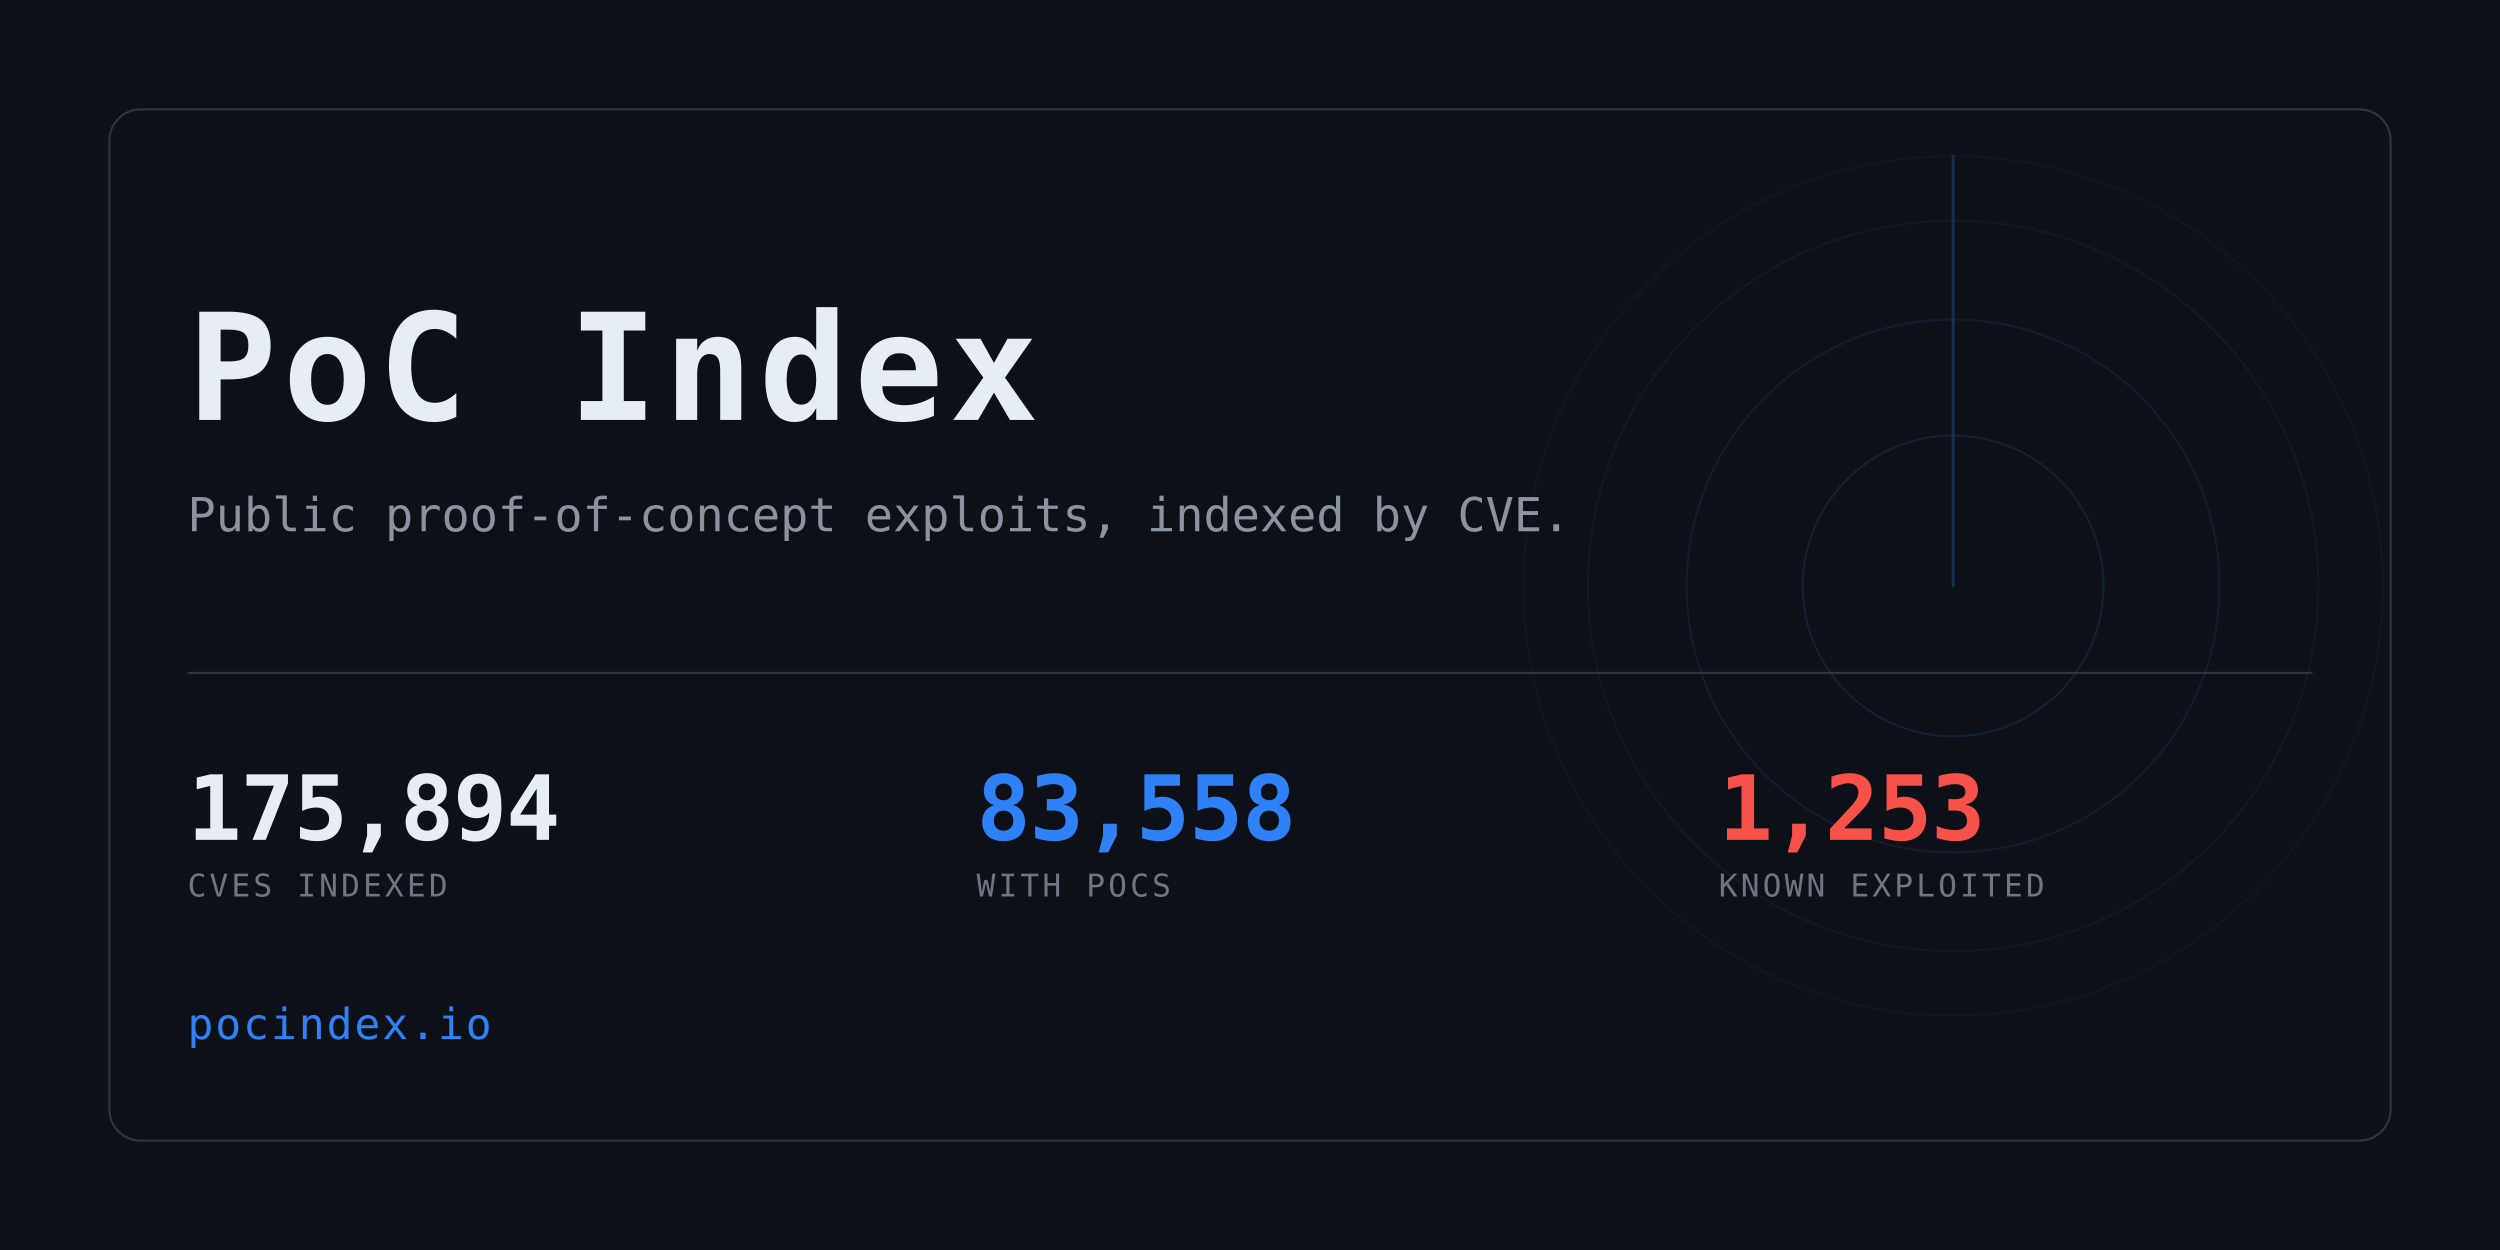
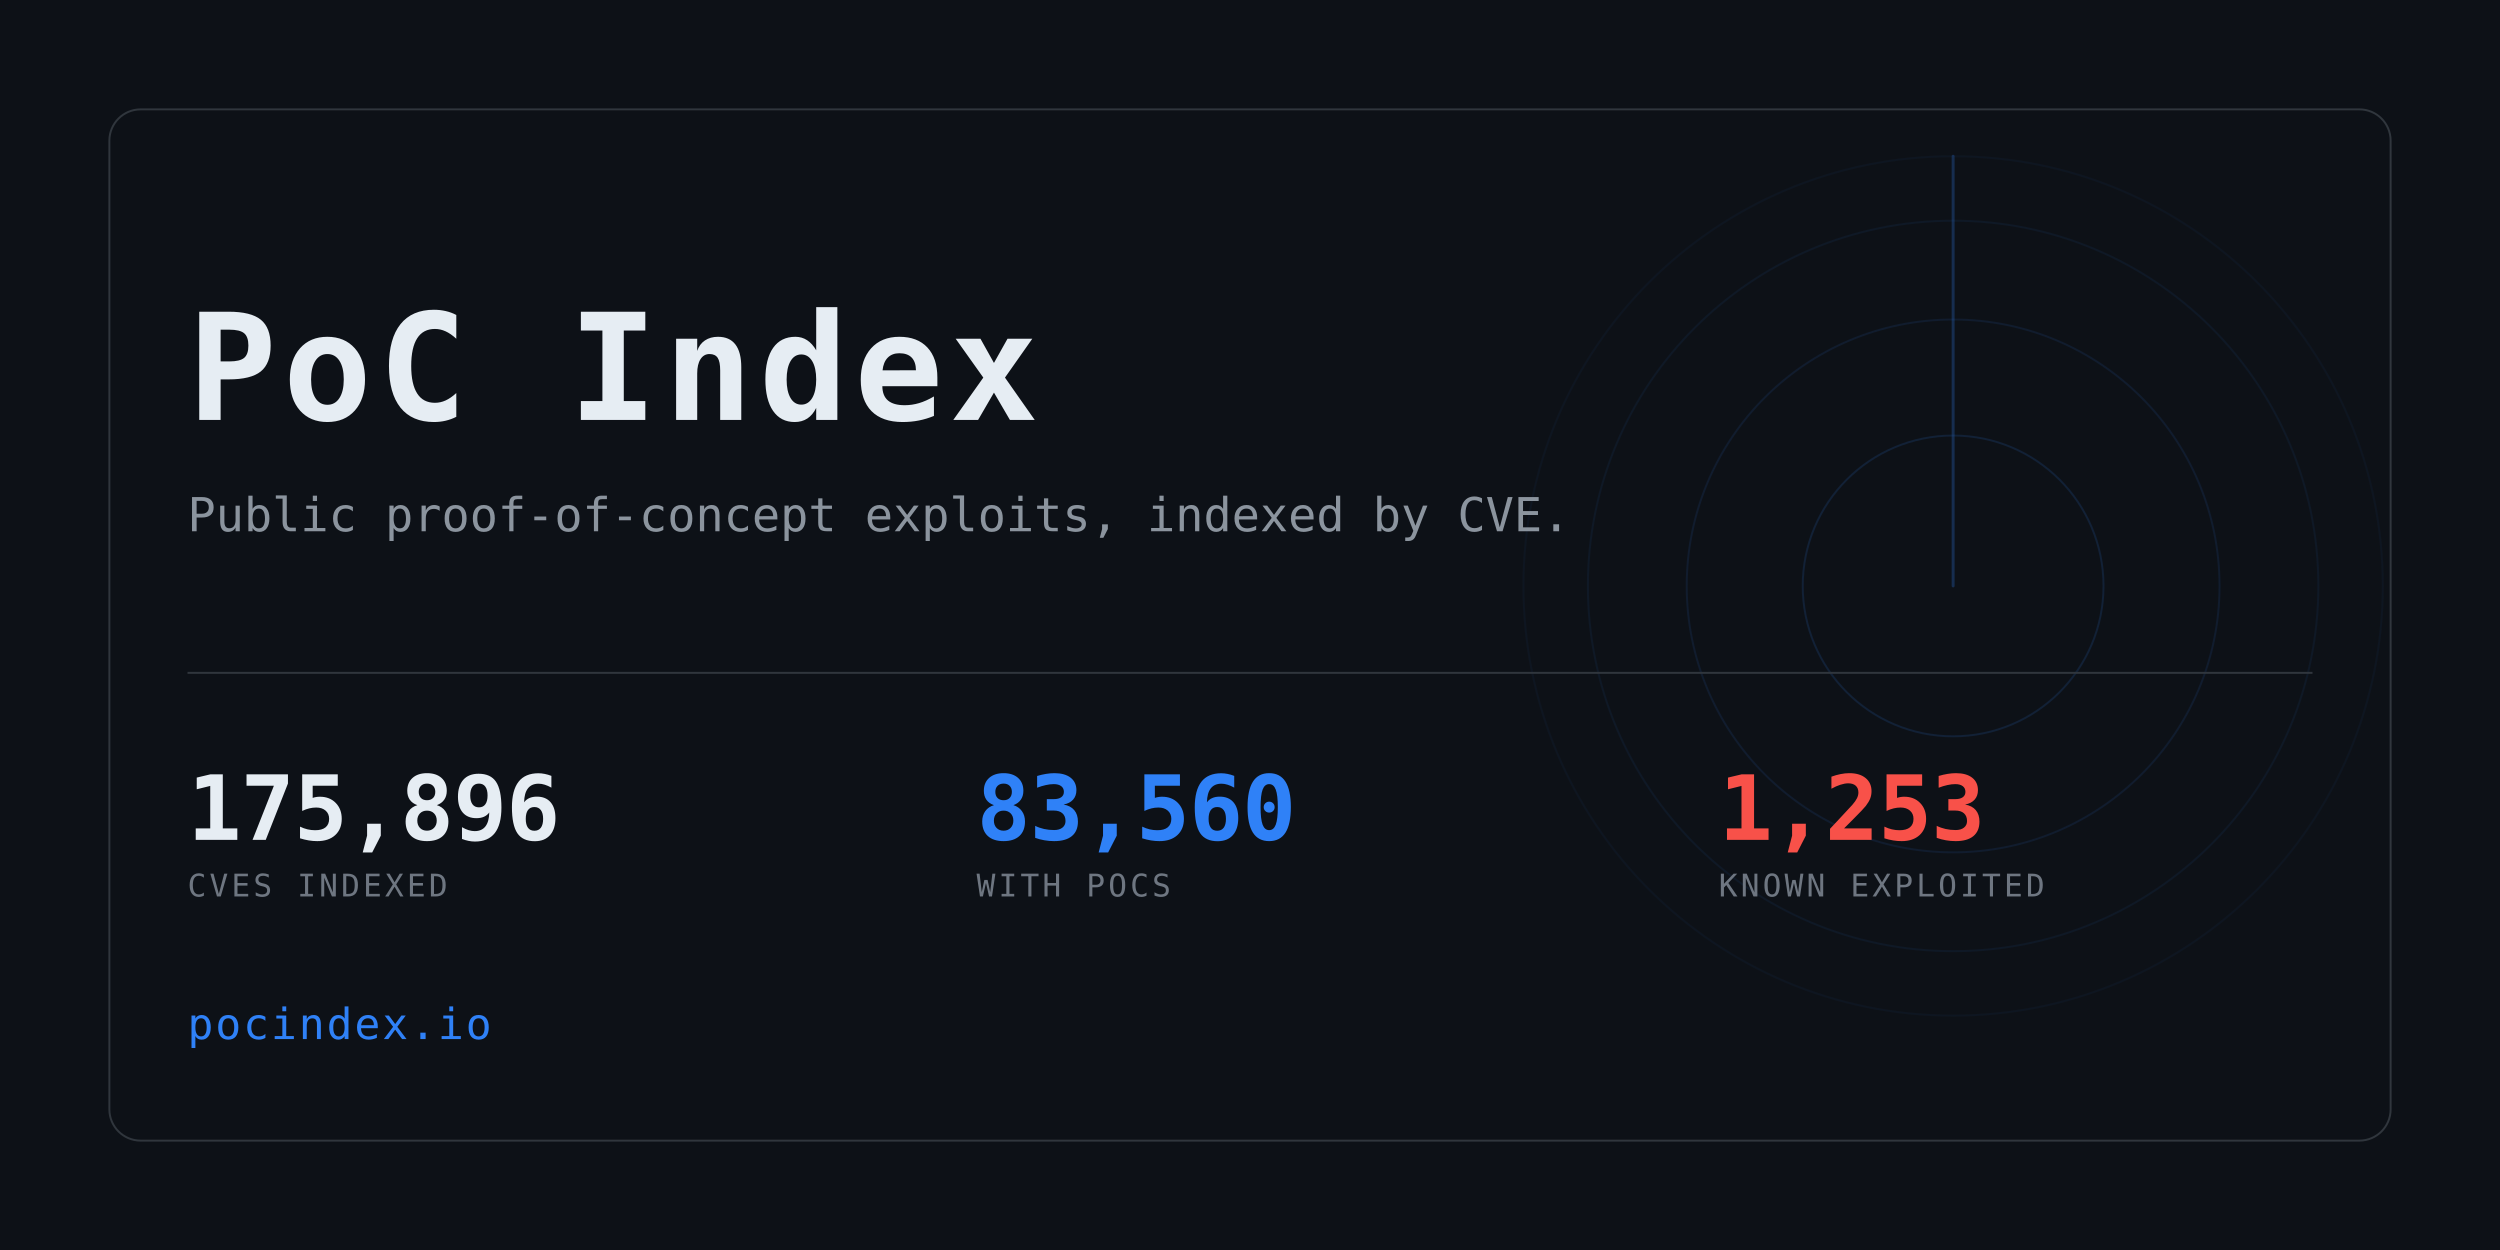
<svg xmlns="http://www.w3.org/2000/svg" width="1280" height="640" viewBox="0 0 1280 640" role="img" aria-label="PoC Index">
  <clipPath id="card">
    <rect x="56" y="56" width="1168" height="528" rx="16" />
  </clipPath>
  <rect width="1280" height="640" fill="#0d1117" />
  <g clip-path="url(#card)" opacity="0.6">
    <g>
      <circle cx="1000" cy="300" r="77.0" fill="none" stroke="#2f81f7" stroke-width="1" opacity="0.234" />
      <circle cx="1000" cy="300" r="136.4" fill="none" stroke="#2f81f7" stroke-width="1" opacity="0.169" />
      <circle cx="1000" cy="300" r="187.0" fill="none" stroke="#2f81f7" stroke-width="1" opacity="0.117" />
      <circle cx="1000" cy="300" r="220.0" fill="none" stroke="#2f81f7" stroke-width="1" opacity="0.078" />
      <line x1="1000" y1="300" x2="1000" y2="80.0" stroke="#2f81f7" stroke-width="1.5" stroke-linecap="round" opacity="0.416">
        <animateTransform attributeName="transform" type="rotate" from="0 1000 300" to="360 1000 300" dur="8s" repeatCount="indefinite" />
      </line>
    </g>
  </g>
  <rect x="56" y="56" width="1168" height="528" rx="16" fill="none" stroke="#30363d" />
  <text x="96" y="215" font-family="ui-monospace,SFMono-Regular,Menlo,Consolas,monospace" font-size="76" font-weight="700" fill="#e6edf3" letter-spacing="3">PoC Index</text>
  <text x="96" y="272" font-family="ui-monospace,SFMono-Regular,Menlo,Consolas,monospace" font-size="24" fill="#8b949e">
    Public proof-of-concept exploits, indexed by CVE.</text>
  <rect x="96" y="344" width="1088" height="1" fill="#30363d" />
-   <text x="96" y="430" font-family="ui-monospace,SFMono-Regular,Menlo,Consolas,monospace" font-size="46" font-weight="700" fill="#e6edf3" letter-spacing="-0.5">175,894</text>
+   <text x="96" y="430" font-family="ui-monospace,SFMono-Regular,Menlo,Consolas,monospace" font-size="46" font-weight="700" fill="#e6edf3" letter-spacing="-0.5">175,896</text>
  <text x="96" y="459" font-family="ui-monospace,SFMono-Regular,Menlo,Consolas,monospace" font-size="16" fill="#6e7681" letter-spacing="1.6">CVES INDEXED</text>
-   <text x="500" y="430" font-family="ui-monospace,SFMono-Regular,Menlo,Consolas,monospace" font-size="46" font-weight="700" fill="#2f81f7" letter-spacing="-0.5">83,558</text>
+   <text x="500" y="430" font-family="ui-monospace,SFMono-Regular,Menlo,Consolas,monospace" font-size="46" font-weight="700" fill="#2f81f7" letter-spacing="-0.5">83,560</text>
  <text x="500" y="459" font-family="ui-monospace,SFMono-Regular,Menlo,Consolas,monospace" font-size="16" fill="#6e7681" letter-spacing="1.6">WITH POCS</text>
  <text x="880" y="430" font-family="ui-monospace,SFMono-Regular,Menlo,Consolas,monospace" font-size="46" font-weight="700" fill="#f85149" letter-spacing="-0.5">1,253</text>
  <text x="880" y="459" font-family="ui-monospace,SFMono-Regular,Menlo,Consolas,monospace" font-size="16" fill="#6e7681" letter-spacing="1.6">KNOWN EXPLOITED</text>
  <text x="96" y="532" font-family="ui-monospace,SFMono-Regular,Menlo,Consolas,monospace" font-size="22" fill="#2f81f7" letter-spacing="1">pocindex.io</text>
</svg>
